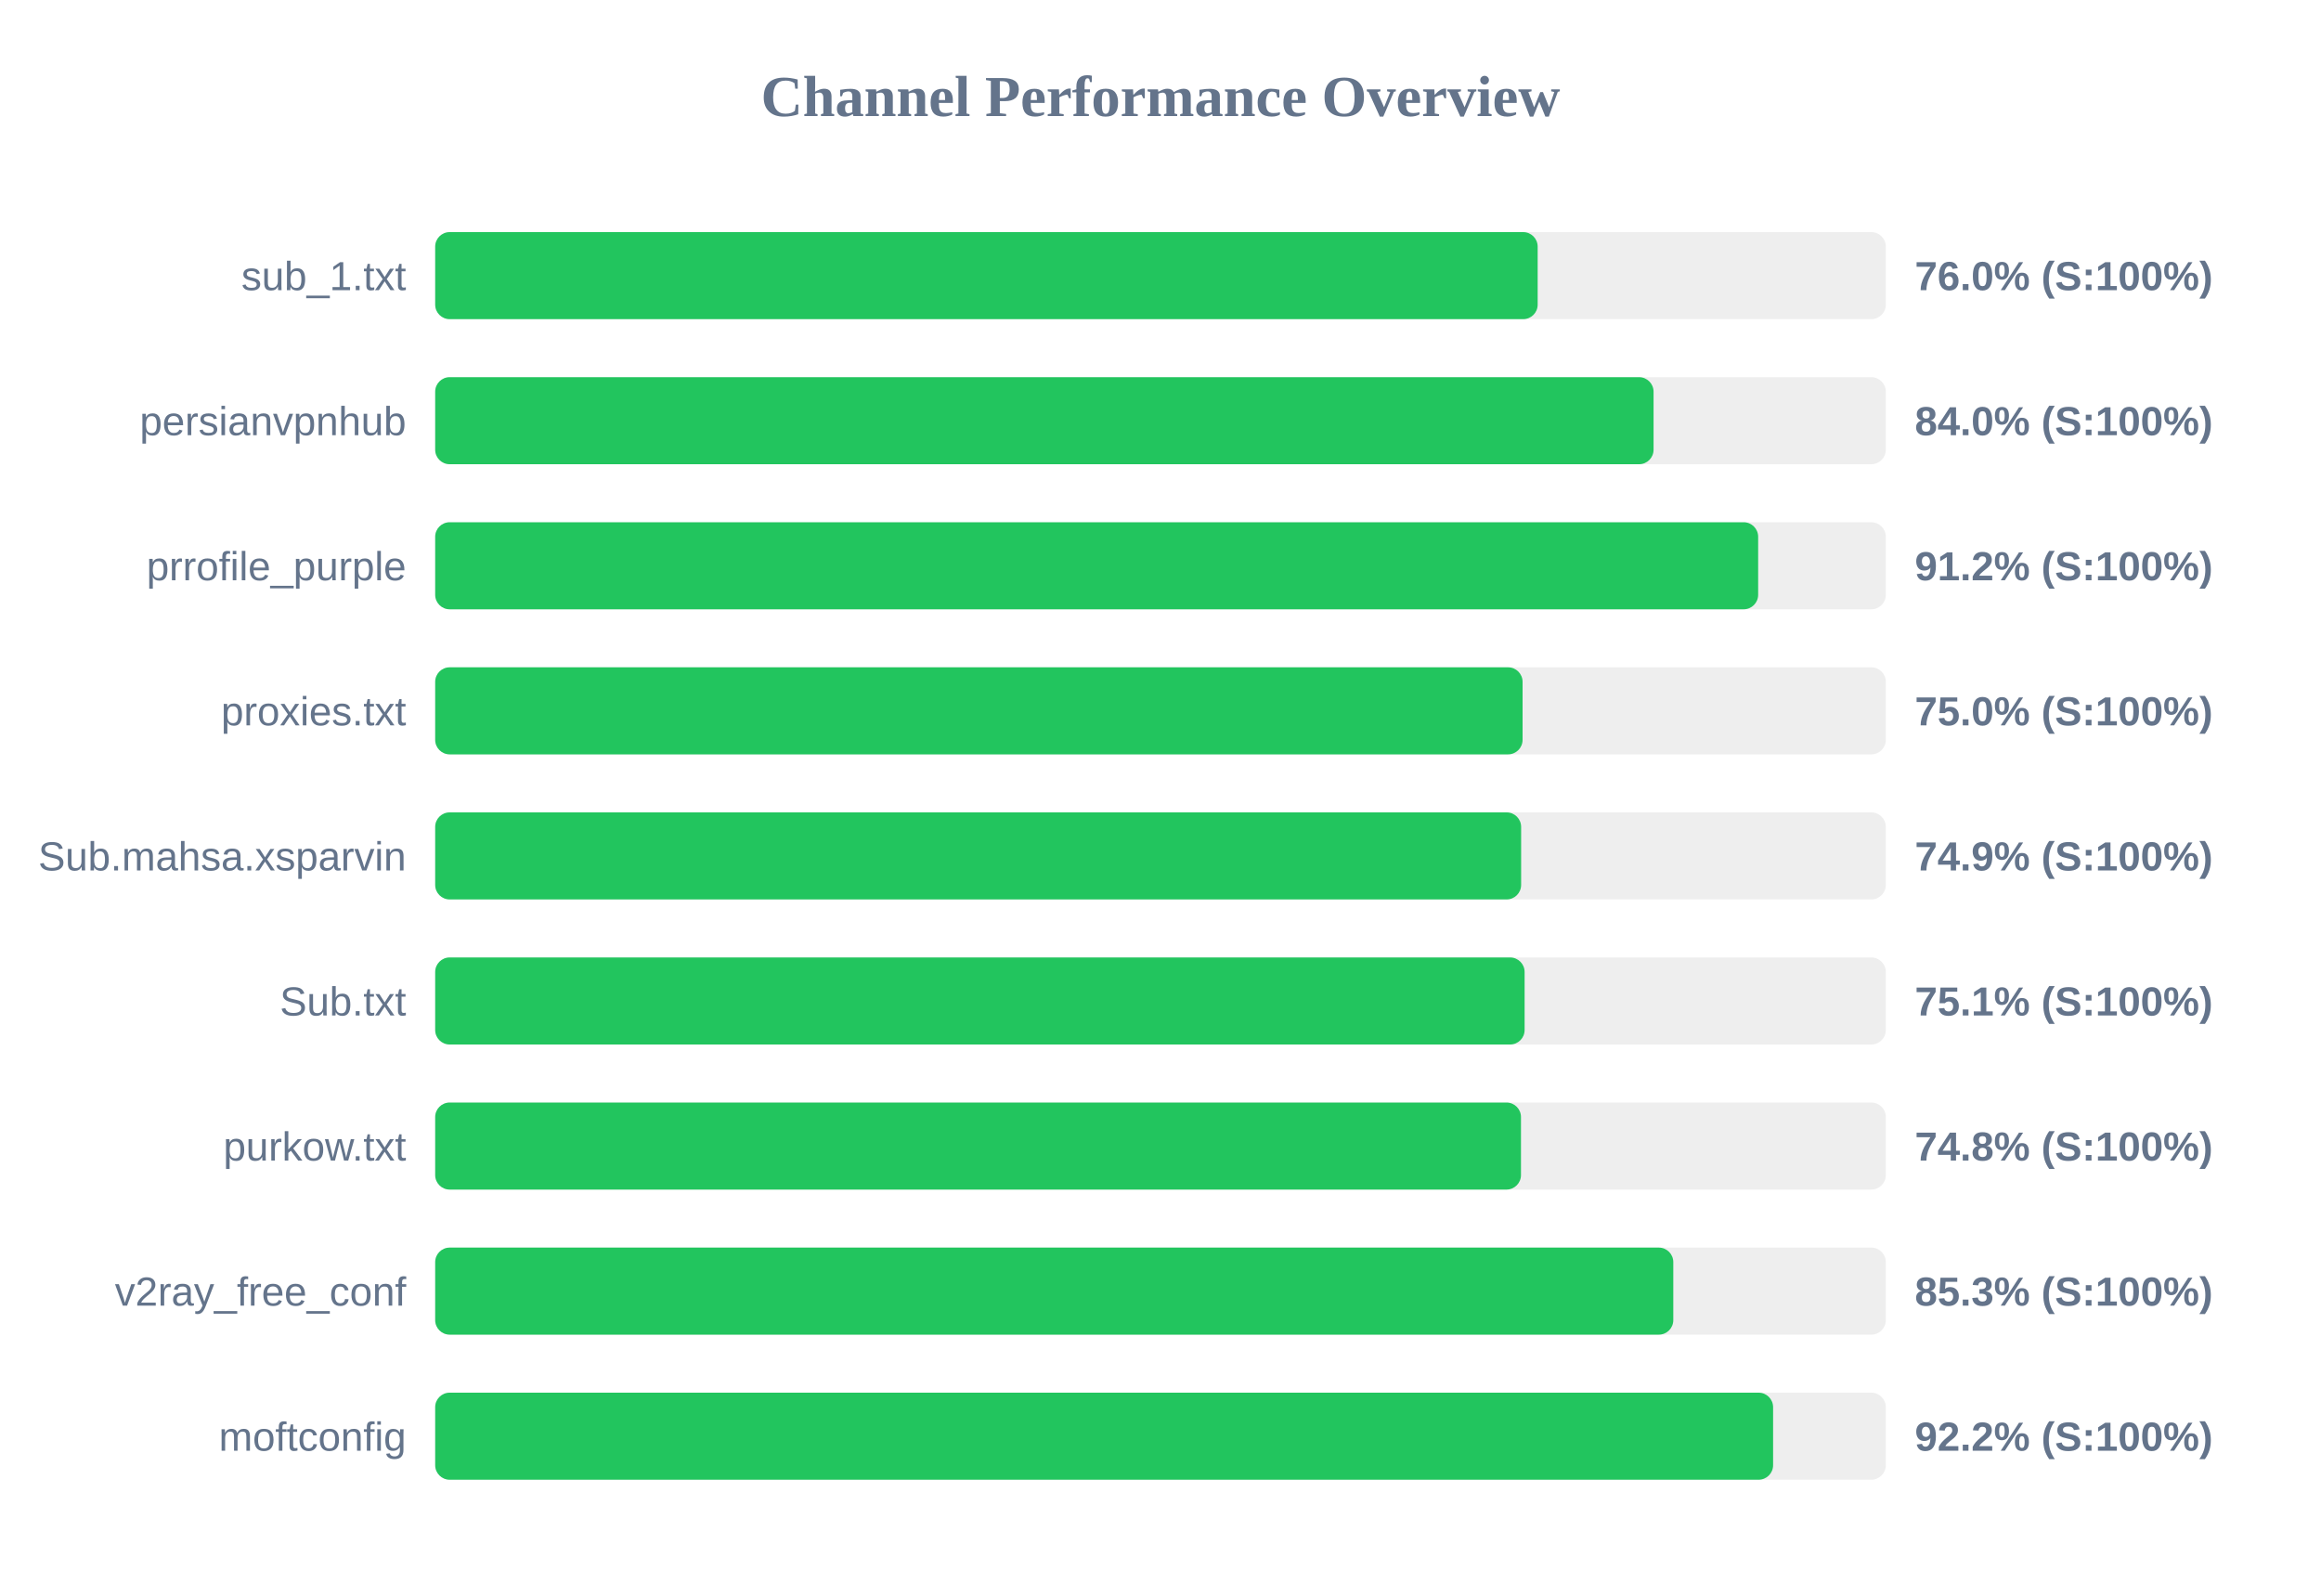
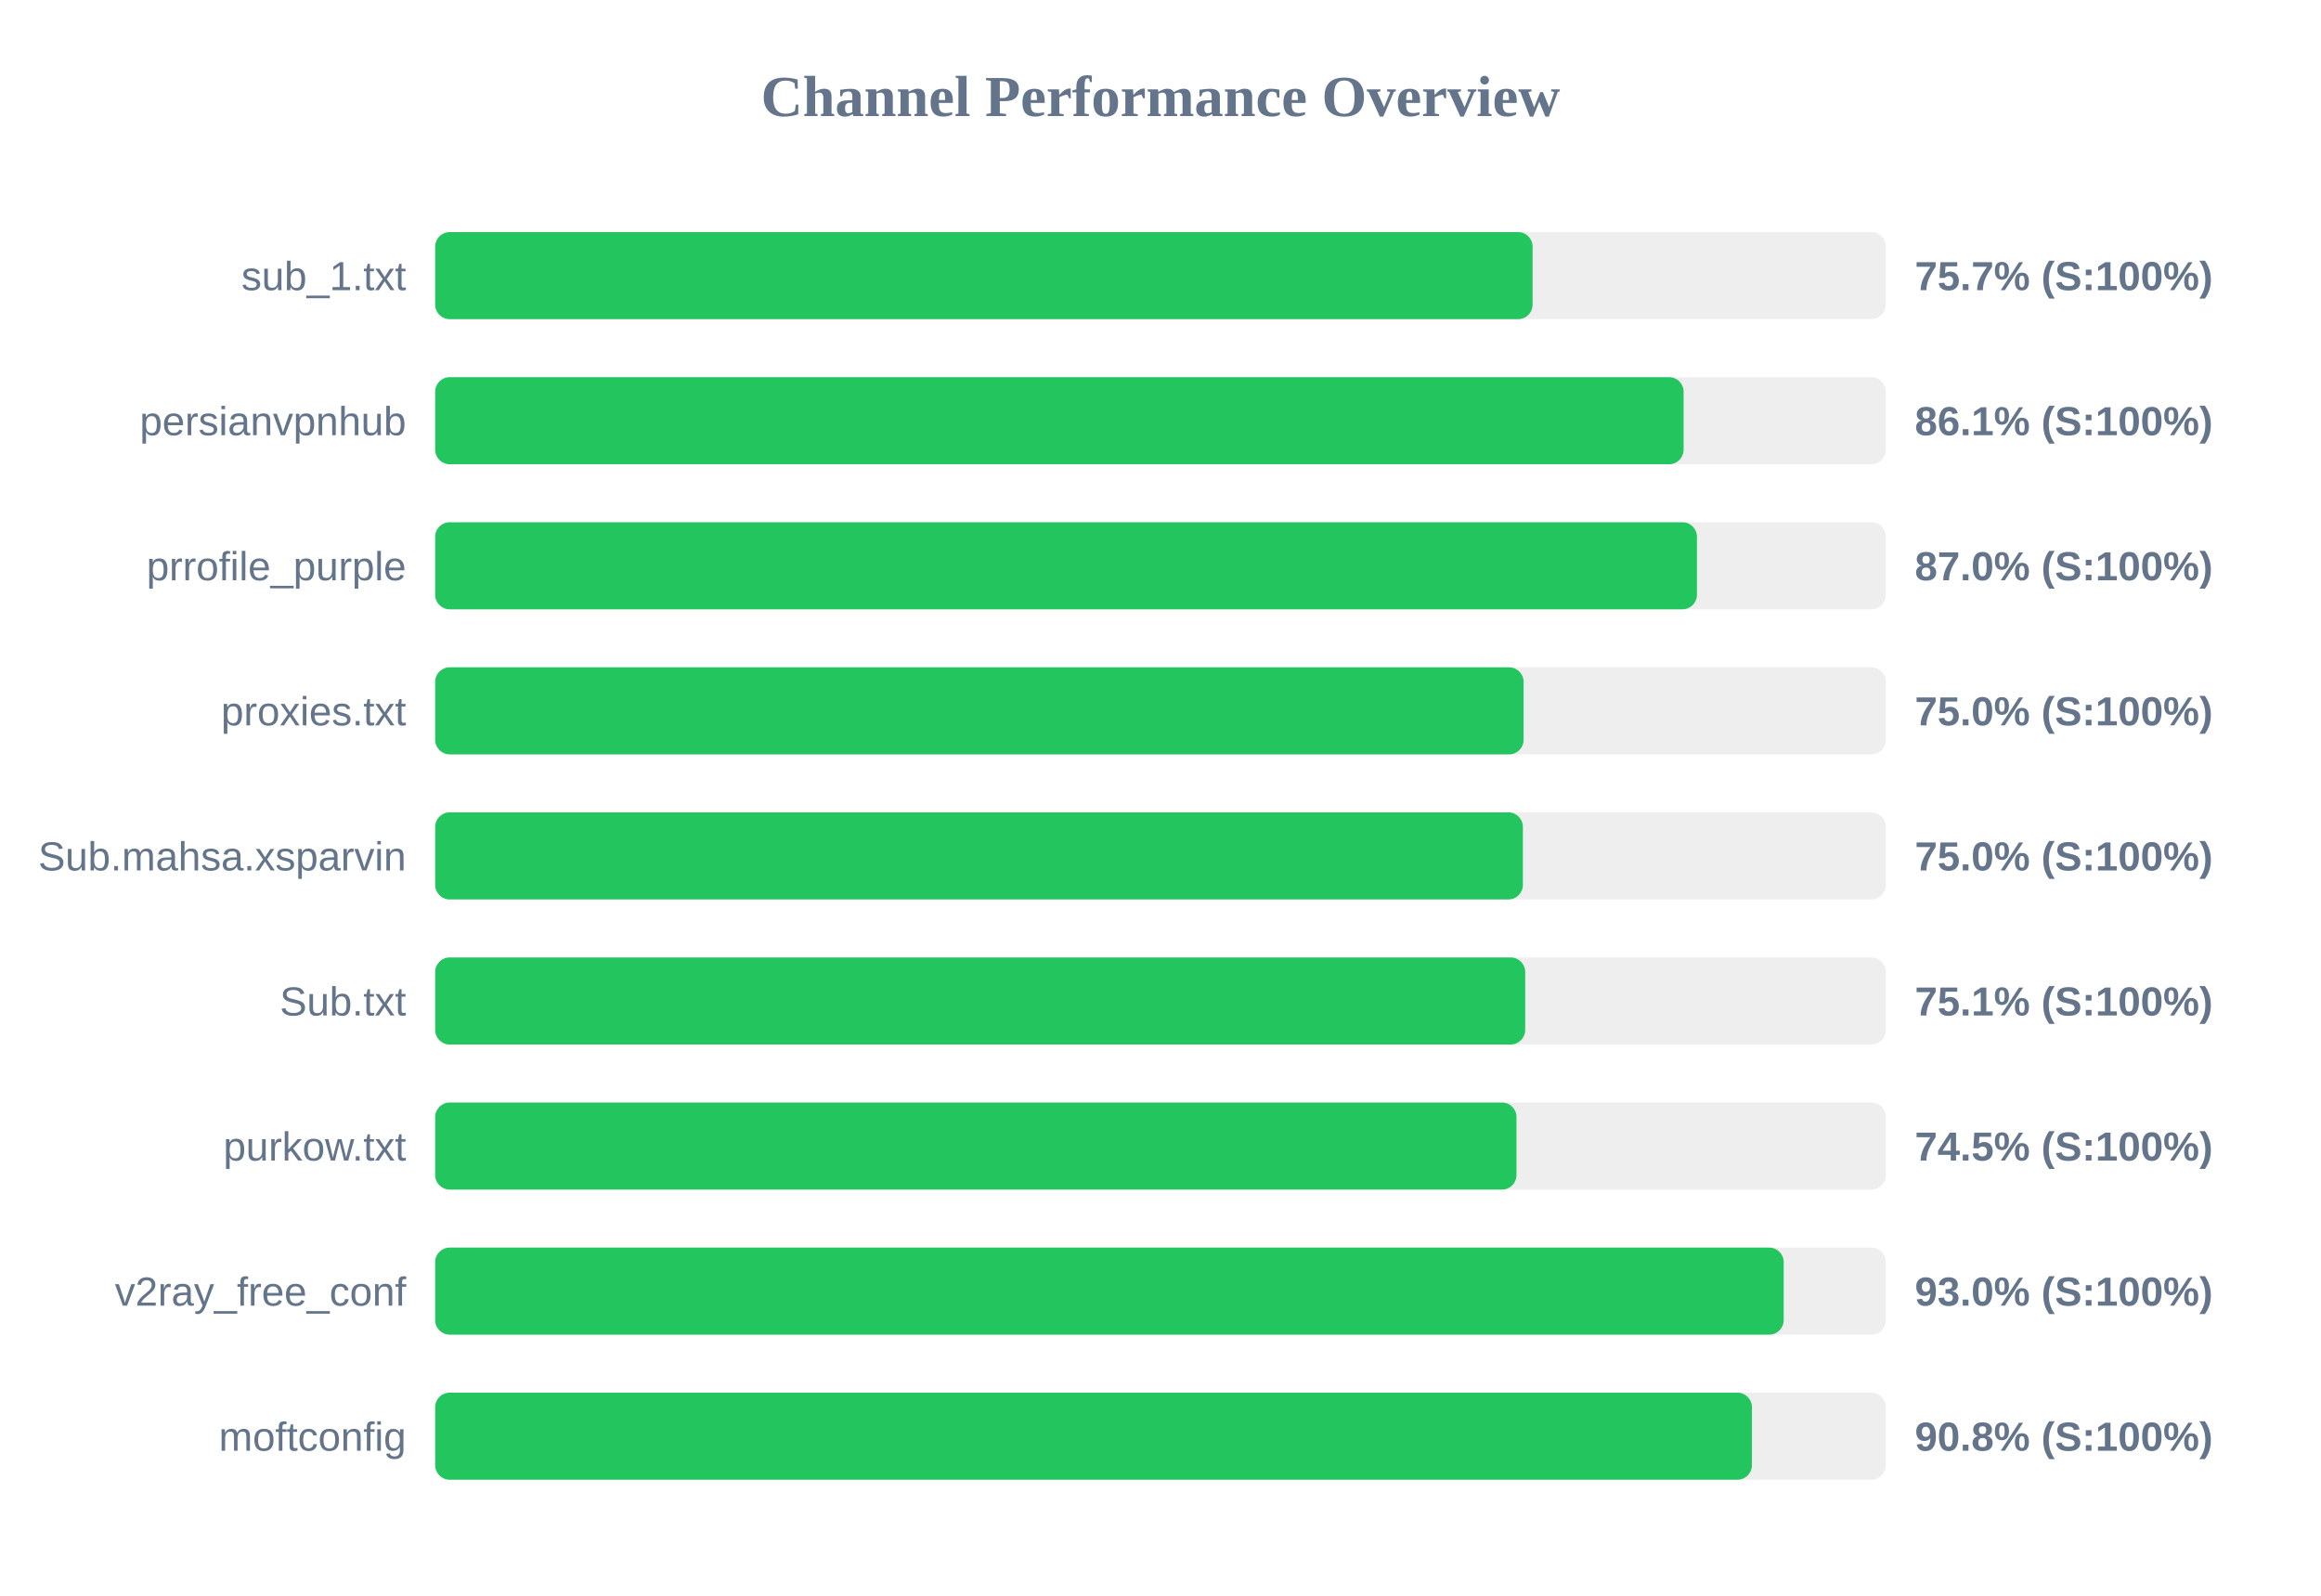
<svg xmlns="http://www.w3.org/2000/svg" width="800" height="550" version="1.1">
  <style>
        .row { font: 14px Arial; fill: #64748b; }
        .score { font: bold 14px Arial; fill: #64748b; }
    </style>
  <text x="400" y="40" text-anchor="middle" font-size="20px" font-weight="bold" fill="#64748b">Channel Performance Overview</text>
  <rect x="150" y="80" width="500" height="30" fill="#eee" rx="5" />
-   <rect x="150" y="80" width="380.0" height="30" fill="#22c55e" rx="5" />
+   <rect x="150" y="80" width="378.25" height="30" fill="#22c55e" rx="5" />
  <text x="140" y="100" text-anchor="end" class="row">sub_1.txt</text>
-   <text x="660" y="100" text-anchor="start" class="score">76.0% (S:100%)</text>
+   <text x="660" y="100" text-anchor="start" class="score">75.7% (S:100%)</text>
  <rect x="150" y="130" width="500" height="30" fill="#eee" rx="5" />
-   <rect x="150" y="130" width="419.95" height="30" fill="#22c55e" rx="5" />
+   <rect x="150" y="130" width="430.3" height="30" fill="#22c55e" rx="5" />
  <text x="140" y="150" text-anchor="end" class="row">persianvpnhub</text>
-   <text x="660" y="150" text-anchor="start" class="score">84.0% (S:100%)</text>
+   <text x="660" y="150" text-anchor="start" class="score">86.1% (S:100%)</text>
  <rect x="150" y="180" width="500" height="30" fill="#eee" rx="5" />
-   <rect x="150" y="180" width="456.0" height="30" fill="#22c55e" rx="5" />
+   <rect x="150" y="180" width="434.9" height="30" fill="#22c55e" rx="5" />
  <text x="140" y="200" text-anchor="end" class="row">prrofile_purple</text>
-   <text x="660" y="200" text-anchor="start" class="score">91.2% (S:100%)</text>
+   <text x="660" y="200" text-anchor="start" class="score">87.0% (S:100%)</text>
  <rect x="150" y="230" width="500" height="30" fill="#eee" rx="5" />
-   <rect x="150" y="230" width="374.8" height="30" fill="#22c55e" rx="5" />
+   <rect x="150" y="230" width="375.15" height="30" fill="#22c55e" rx="5" />
  <text x="140" y="250" text-anchor="end" class="row">proxies.txt</text>
  <text x="660" y="250" text-anchor="start" class="score">75.0% (S:100%)</text>
  <rect x="150" y="280" width="500" height="30" fill="#eee" rx="5" />
-   <rect x="150" y="280" width="374.3" height="30" fill="#22c55e" rx="5" />
+   <rect x="150" y="280" width="374.9" height="30" fill="#22c55e" rx="5" />
  <text x="140" y="300" text-anchor="end" class="row">Sub.mahsa.xsparvin</text>
-   <text x="660" y="300" text-anchor="start" class="score">74.9% (S:100%)</text>
+   <text x="660" y="300" text-anchor="start" class="score">75.0% (S:100%)</text>
  <rect x="150" y="330" width="500" height="30" fill="#eee" rx="5" />
-   <rect x="150" y="330" width="375.5" height="30" fill="#22c55e" rx="5" />
+   <rect x="150" y="330" width="375.7" height="30" fill="#22c55e" rx="5" />
  <text x="140" y="350" text-anchor="end" class="row">Sub.txt</text>
  <text x="660" y="350" text-anchor="start" class="score">75.1% (S:100%)</text>
  <rect x="150" y="380" width="500" height="30" fill="#eee" rx="5" />
-   <rect x="150" y="380" width="374.25" height="30" fill="#22c55e" rx="5" />
+   <rect x="150" y="380" width="372.7" height="30" fill="#22c55e" rx="5" />
  <text x="140" y="400" text-anchor="end" class="row">purkow.txt</text>
-   <text x="660" y="400" text-anchor="start" class="score">74.8% (S:100%)</text>
+   <text x="660" y="400" text-anchor="start" class="score">74.5% (S:100%)</text>
  <rect x="150" y="430" width="500" height="30" fill="#eee" rx="5" />
-   <rect x="150" y="430" width="426.75" height="30" fill="#22c55e" rx="5" />
+   <rect x="150" y="430" width="464.8" height="30" fill="#22c55e" rx="5" />
  <text x="140" y="450" text-anchor="end" class="row">v2ray_free_conf</text>
-   <text x="660" y="450" text-anchor="start" class="score">85.3% (S:100%)</text>
+   <text x="660" y="450" text-anchor="start" class="score">93.0% (S:100%)</text>
  <rect x="150" y="480" width="500" height="30" fill="#eee" rx="5" />
-   <rect x="150" y="480" width="461.15" height="30" fill="#22c55e" rx="5" />
+   <rect x="150" y="480" width="453.85" height="30" fill="#22c55e" rx="5" />
  <text x="140" y="500" text-anchor="end" class="row">moftconfig</text>
-   <text x="660" y="500" text-anchor="start" class="score">92.2% (S:100%)</text>
+   <text x="660" y="500" text-anchor="start" class="score">90.8% (S:100%)</text>
</svg>
